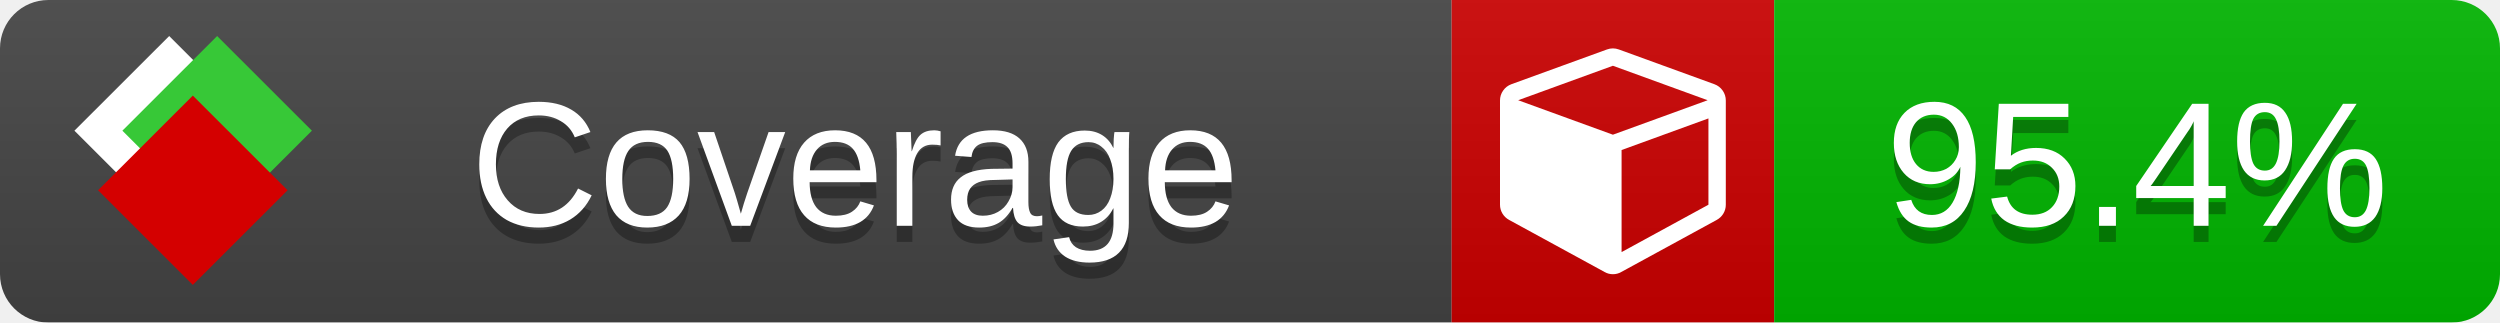
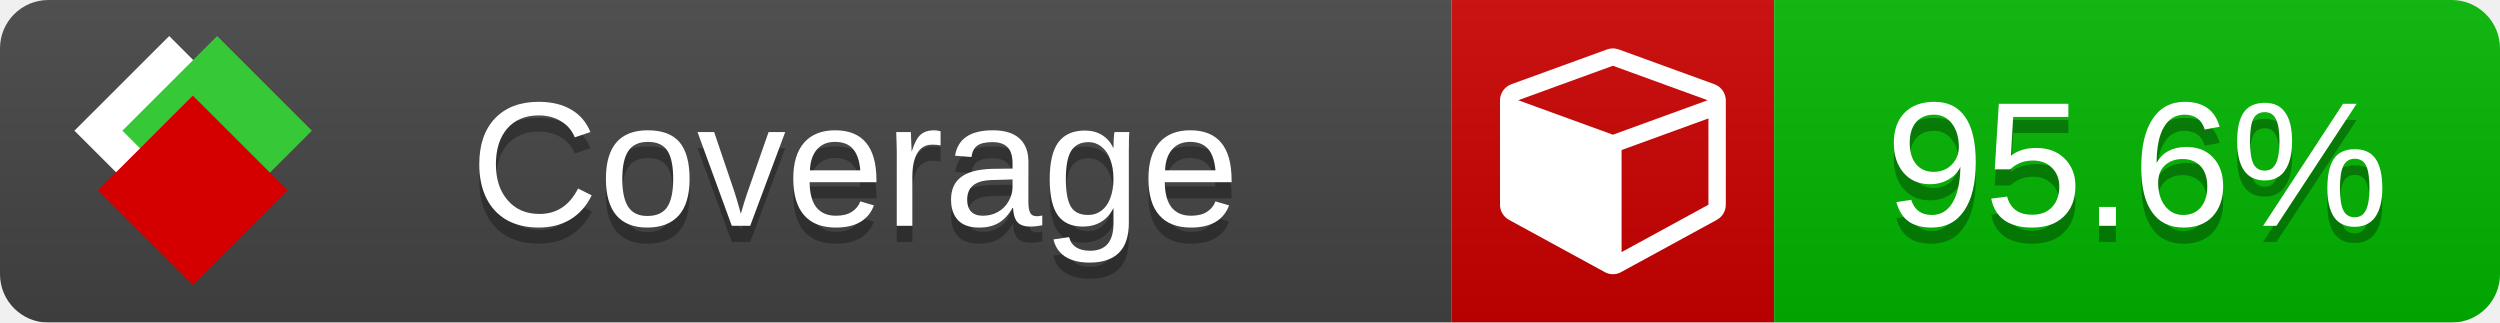
<svg xmlns="http://www.w3.org/2000/svg" xmlns:xlink="http://www.w3.org/1999/xlink" width="155" height="20">
  <style type="text/css">
          
            @keyframes fade1 {
                0% { visibility: visible; opacity: 1; }
               27% { visibility: visible; opacity: 1; }
               33% { visibility: hidden; opacity: 0; }
               60% { visibility: hidden; opacity: 0; }
               66% { visibility: hidden; opacity: 0; }
               93% { visibility: hidden; opacity: 0; }
              100% { visibility: visible; opacity: 1; }
            }
            @keyframes fade2 {
                0% { visibility: hidden; opacity: 0; }
               27% { visibility: hidden; opacity: 0; }
               33% { visibility: visible; opacity: 1; }
               60% { visibility: visible; opacity: 1; }
               66% { visibility: hidden; opacity: 0; }
               93% { visibility: hidden; opacity: 0; }
              100% { visibility: hidden; opacity: 0; }
            }
            @keyframes fade3 {
                0% { visibility: hidden; opacity: 0; }
               27% { visibility: hidden; opacity: 0; }
               33% { visibility: hidden; opacity: 0; }
               60% { visibility: hidden; opacity: 0; }
               66% { visibility: visible; opacity: 1; }
               93% { visibility: visible; opacity: 1; }
              100% { visibility: hidden; opacity: 0; }
            }
            .linecoverage {
                animation-duration: 15s;
                animation-name: fade1;
                animation-iteration-count: infinite;
            }
            .branchcoverage {
                animation-duration: 15s;
                animation-name: fade2;
                animation-iteration-count: infinite;
            }
            .methodcoverage {
                animation-duration: 15s;
                animation-name: fade3;
                animation-iteration-count: infinite;
            }
          
    </style>
  <defs>
    <linearGradient id="gradient" x2="0" y2="100%">
      <stop offset="0" stop-color="#bbb" stop-opacity=".1" />
      <stop offset="1" stop-opacity=".1" />
    </linearGradient>
    <linearGradient id="c">
      <stop offset="0" stop-color="#d40000" />
      <stop offset="1" stop-color="#ff2a2a" />
    </linearGradient>
    <linearGradient id="a">
      <stop offset="0" stop-color="#e0e0de" />
      <stop offset="1" stop-color="#fff" />
    </linearGradient>
    <linearGradient id="b">
      <stop offset="0" stop-color="#37c837" />
      <stop offset="1" stop-color="#217821" />
    </linearGradient>
    <linearGradient xlink:href="#a" id="e" x1="106.44" x2="69.96" y1="-11.96" y2="-46.84" gradientTransform="matrix(-.8426 -.00045 -.00045 -.8426 -94.27 -75.82)" gradientUnits="userSpaceOnUse" />
    <linearGradient xlink:href="#b" id="f" x1="56.19" x2="77.97" y1="-23.45" y2="10.62" gradientTransform="matrix(.8426 .00045 .00045 .8426 94.27 75.82)" gradientUnits="userSpaceOnUse" />
    <linearGradient xlink:href="#c" id="g" x1="79.98" x2="132.9" y1="10.79" y2="10.79" gradientTransform="matrix(.8426 .00045 .00045 .8426 94.27 75.82)" gradientUnits="userSpaceOnUse" />
    <mask id="mask">
      <rect width="155" height="20" rx="3" fill="#fff" />
    </mask>
    <g id="icon" transform="matrix(.04486 0 0 .04481 -.48 -.63)">
      <rect width="52.92" height="52.92" x="-109.72" y="-27.13" fill="url(#e)" transform="rotate(-135)" />
      <rect width="52.92" height="52.92" x="70.19" y="-39.18" fill="url(#f)" transform="rotate(45)" />
      <rect width="52.92" height="52.92" x="80.05" y="-15.74" fill="url(#g)" transform="rotate(45)" />
    </g>
  </defs>
  <g mask="url(#mask)">
    <rect x="0" y="0" width="90" height="20" fill="#444" />
    <rect x="90" y="0" width="20" height="20" fill="#c00" />
    <rect x="110" y="0" width="45" height="20" fill="#00B600" />
    <rect x="0" y="0" width="155" height="20" fill="url(#gradient)" />
  </g>
  <g>
    <path class="" fill="#fff" d="m 100.538,15.629 5.385,-2.936 v -5.351 l -5.385,1.96 z M 100,8.351 105.873,6.214 100,4.077 94.127,6.214 Z m 7,-2.12 v 6.462 q 0,0.294 -0.151,0.547 -0.151,0.252 -0.412,0.395 l -5.923,3.231 q -0.236,0.135 -0.513,0.135 -0.278,0 -0.513,-0.135 l -5.923,-3.231 Q 93.303,13.492 93.151,13.239 93,12.987 93,12.692 v -6.462 q 0,-0.337 0.194,-0.614 0.194,-0.278 0.513,-0.395 l 5.923,-2.154 q 0.185,-0.067 0.37,-0.067 0.185,0 0.37,0.067 l 5.923,2.154 q 0.32,0.118 0.513,0.395 Q 107,5.894 107,6.231 Z" />
  </g>
  <g fill="#fff" text-anchor="middle" font-family="Verdana,Arial,Geneva,sans-serif" font-size="11">
    <a xlink:href="https://github.com/danielpalme/ReportGenerator" target="_top">
      <use xlink:href="#icon" transform="translate(3,1) scale(3.5)" />
    </a>
    <text x="53" y="15" fill="#010101" fill-opacity=".3">Coverage</text>
    <text x="53" y="14" fill="#fff">Coverage</text>
-     <text class="" x="132.5" y="15" fill="#010101" fill-opacity=".3">95.4%</text>
-     <text class="" x="132.5" y="14">95.4%</text>
+     <text class="" x="132.5" y="15" fill="#010101" fill-opacity=".3">95.6%</text>
+     <text class="" x="132.5" y="14">95.6%</text>
  </g>
  <g>
    <rect class="" x="90" y="0" width="65" height="20" fill-opacity="0" />
  </g>
</svg>
